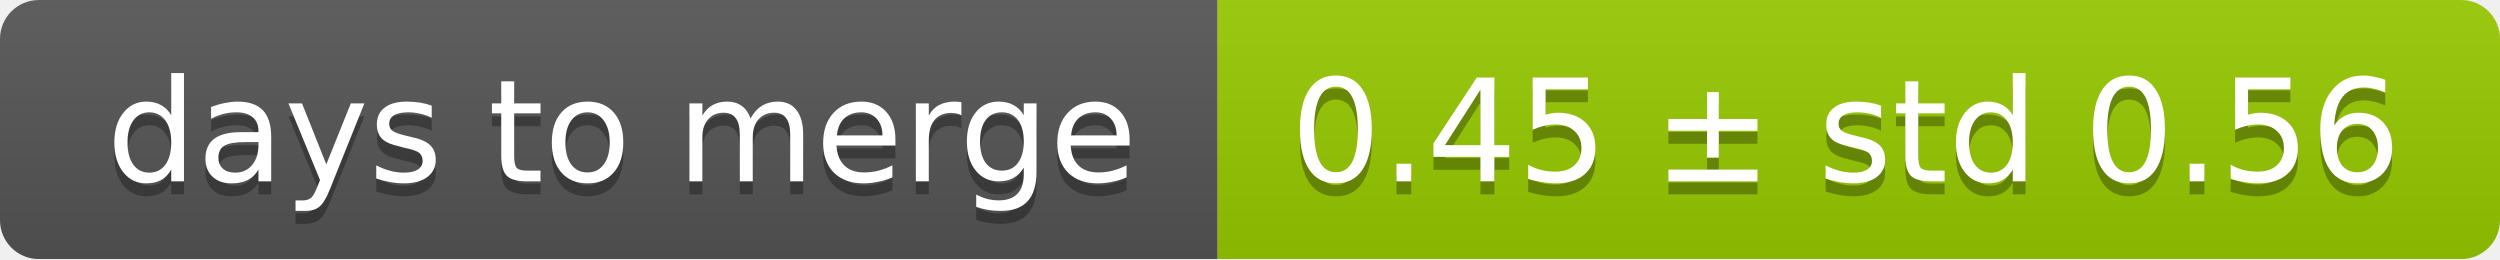
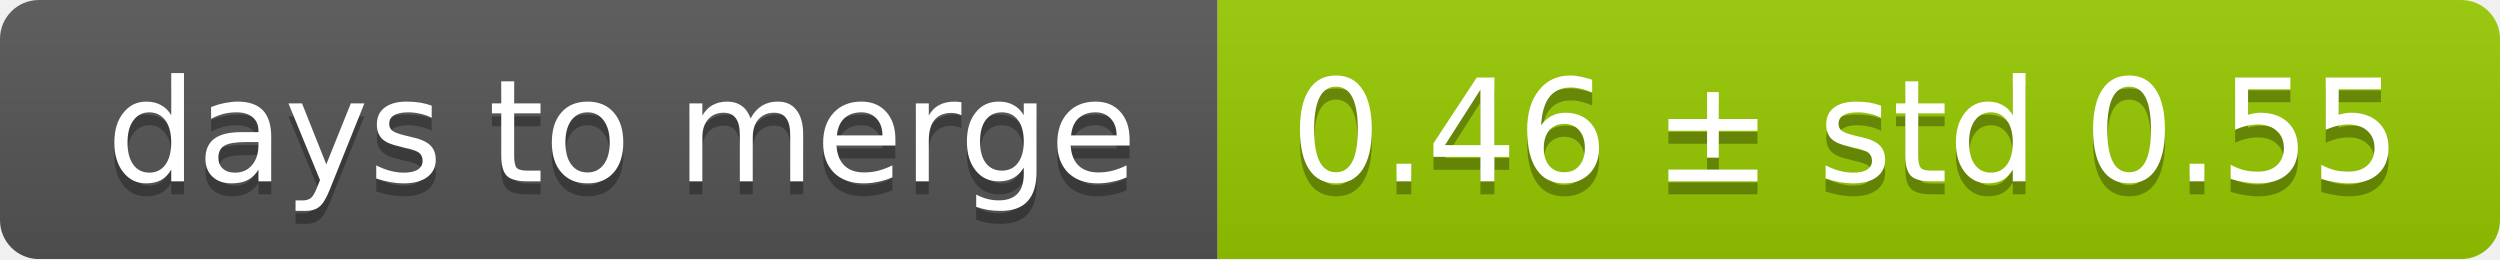
<svg xmlns="http://www.w3.org/2000/svg" width="193" height="20">
  <linearGradient id="smooth" x2="0" y2="100%">
    <stop offset="0" stop-color="#bbb" stop-opacity=".1" />
    <stop offset="1" stop-opacity=".1" />
  </linearGradient>
  <mask id="round">
    <rect width="193" height="20" rx="3" fill="#fff" />
  </mask>
  <g mask="url(#round)">
    <rect width="94" height="20" fill="#555" />
    <rect x="94" width="99" height="20" fill="#97ca00" />
    <rect width="193" height="20" fill="url(#smooth)" />
  </g>
  <g fill="#fff" text-anchor="middle" font-family="DejaVu Sans,Verdana,Geneva,sans-serif" font-size="11">
    <text x="48" y="15" fill="#010101" fill-opacity=".3">days to merge</text>
    <text x="48" y="14">days to merge</text>
-     <text x="142.5" y="15" fill="#010101" fill-opacity=".3">0.45 ± std 0.56</text>
-     <text x="142.5" y="14">0.45 ± std 0.56</text>
+     <text x="142.5" y="15" fill="#010101" fill-opacity=".3">0.46 ± std 0.55</text>
+     <text x="142.5" y="14">0.46 ± std 0.55</text>
  </g>
</svg>
